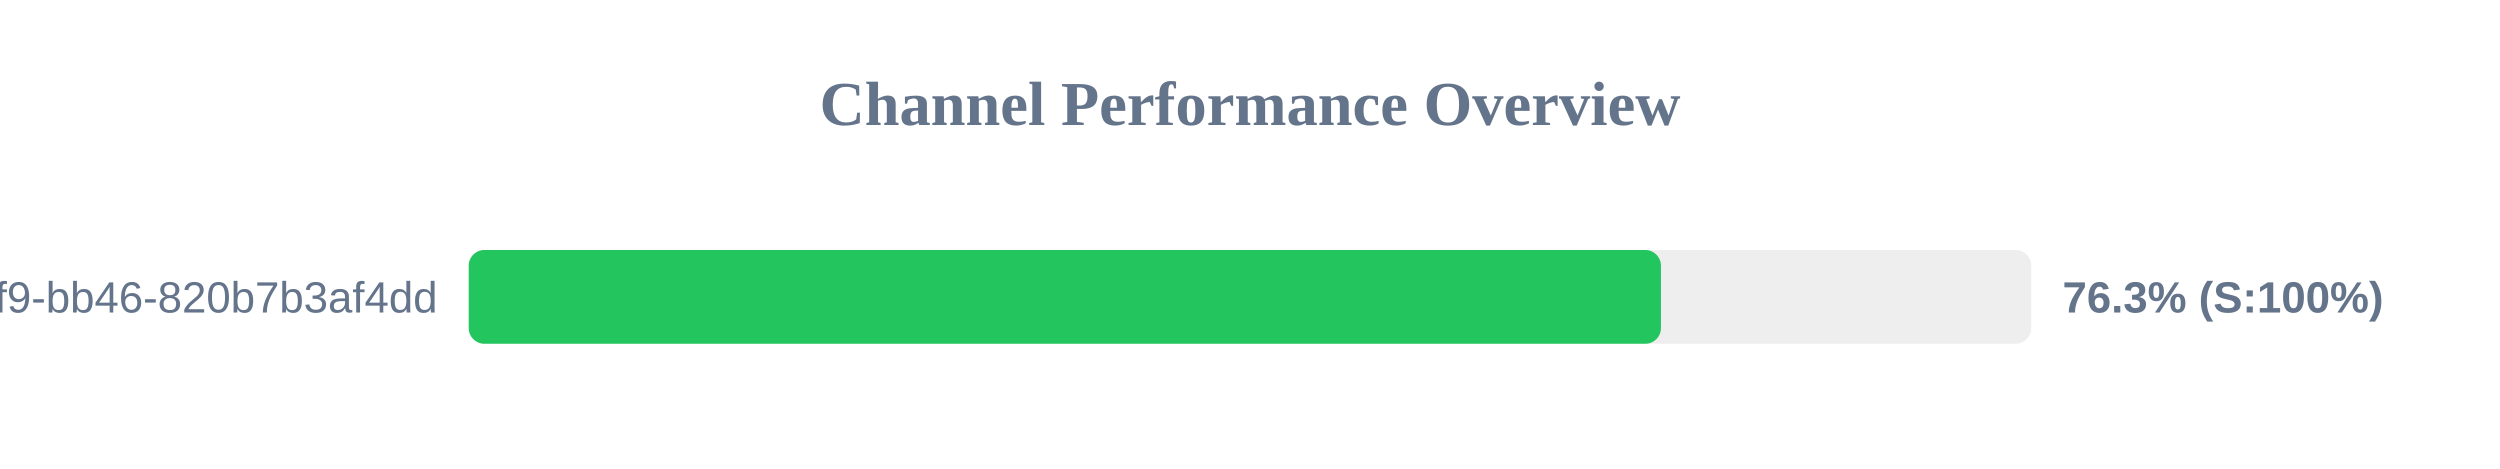
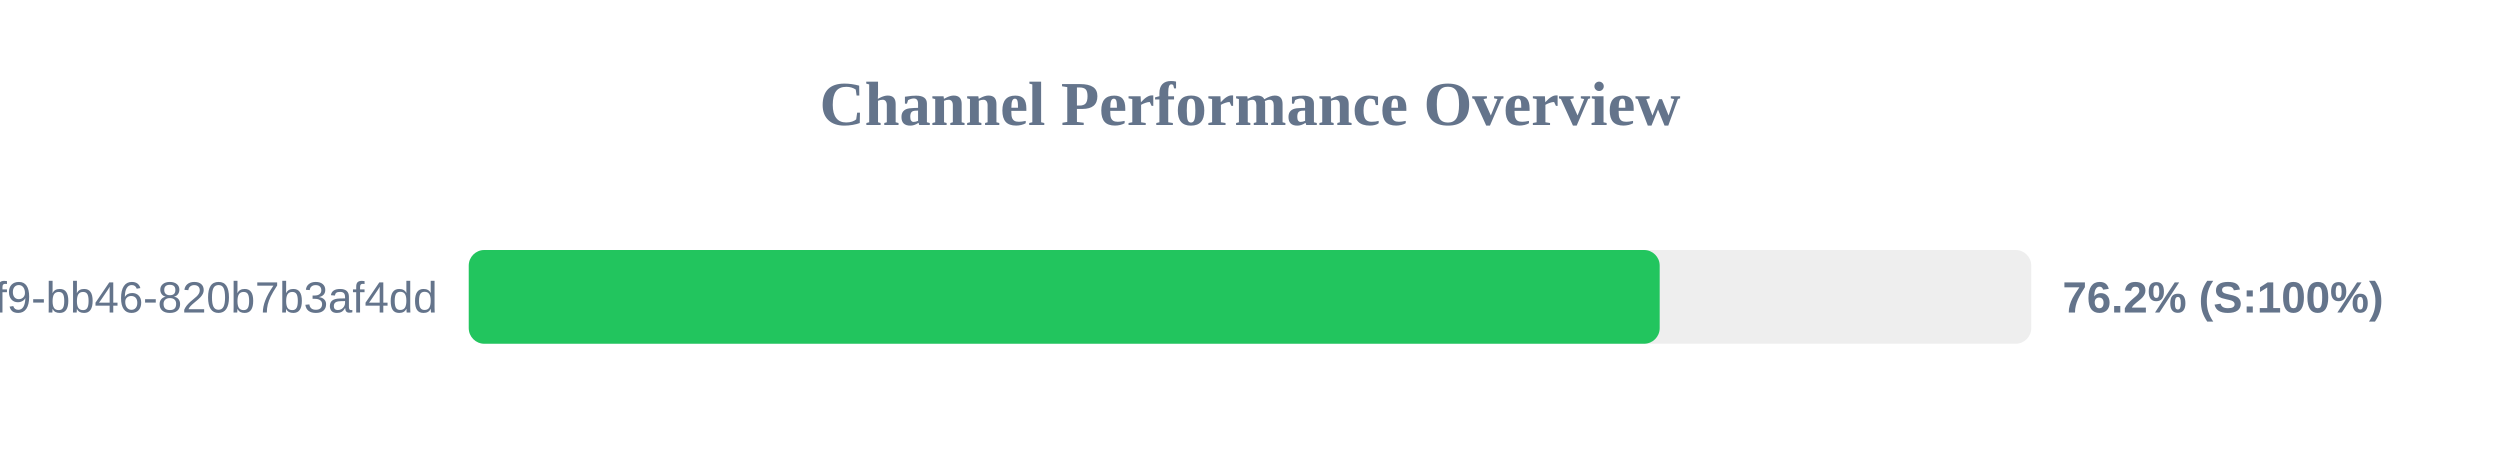
<svg xmlns="http://www.w3.org/2000/svg" width="800" height="150" version="1.1">
  <style>
        .row { font: 14px Arial; fill: #64748b; }
        .score { font: bold 14px Arial; fill: #64748b; }
    </style>
  <text x="400" y="40" text-anchor="middle" font-size="20px" font-weight="bold" fill="#64748b">Channel Performance Overview</text>
  <rect x="150" y="80" width="500" height="30" fill="#eee" rx="5" />
-   <rect x="150" y="80" width="381.5" height="30" fill="#22c55e" rx="5" />
+   <rect x="150" y="80" width="381.1" height="30" fill="#22c55e" rx="5" />
  <text x="140" y="100" text-anchor="end" class="row">?uuid=80b2ac81-ba69-41f9-bb46-820b7b3af4dd</text>
-   <text x="660" y="100" text-anchor="start" class="score">76.3% (S:100%)</text>
+   <text x="660" y="100" text-anchor="start" class="score">76.2% (S:100%)</text>
</svg>
